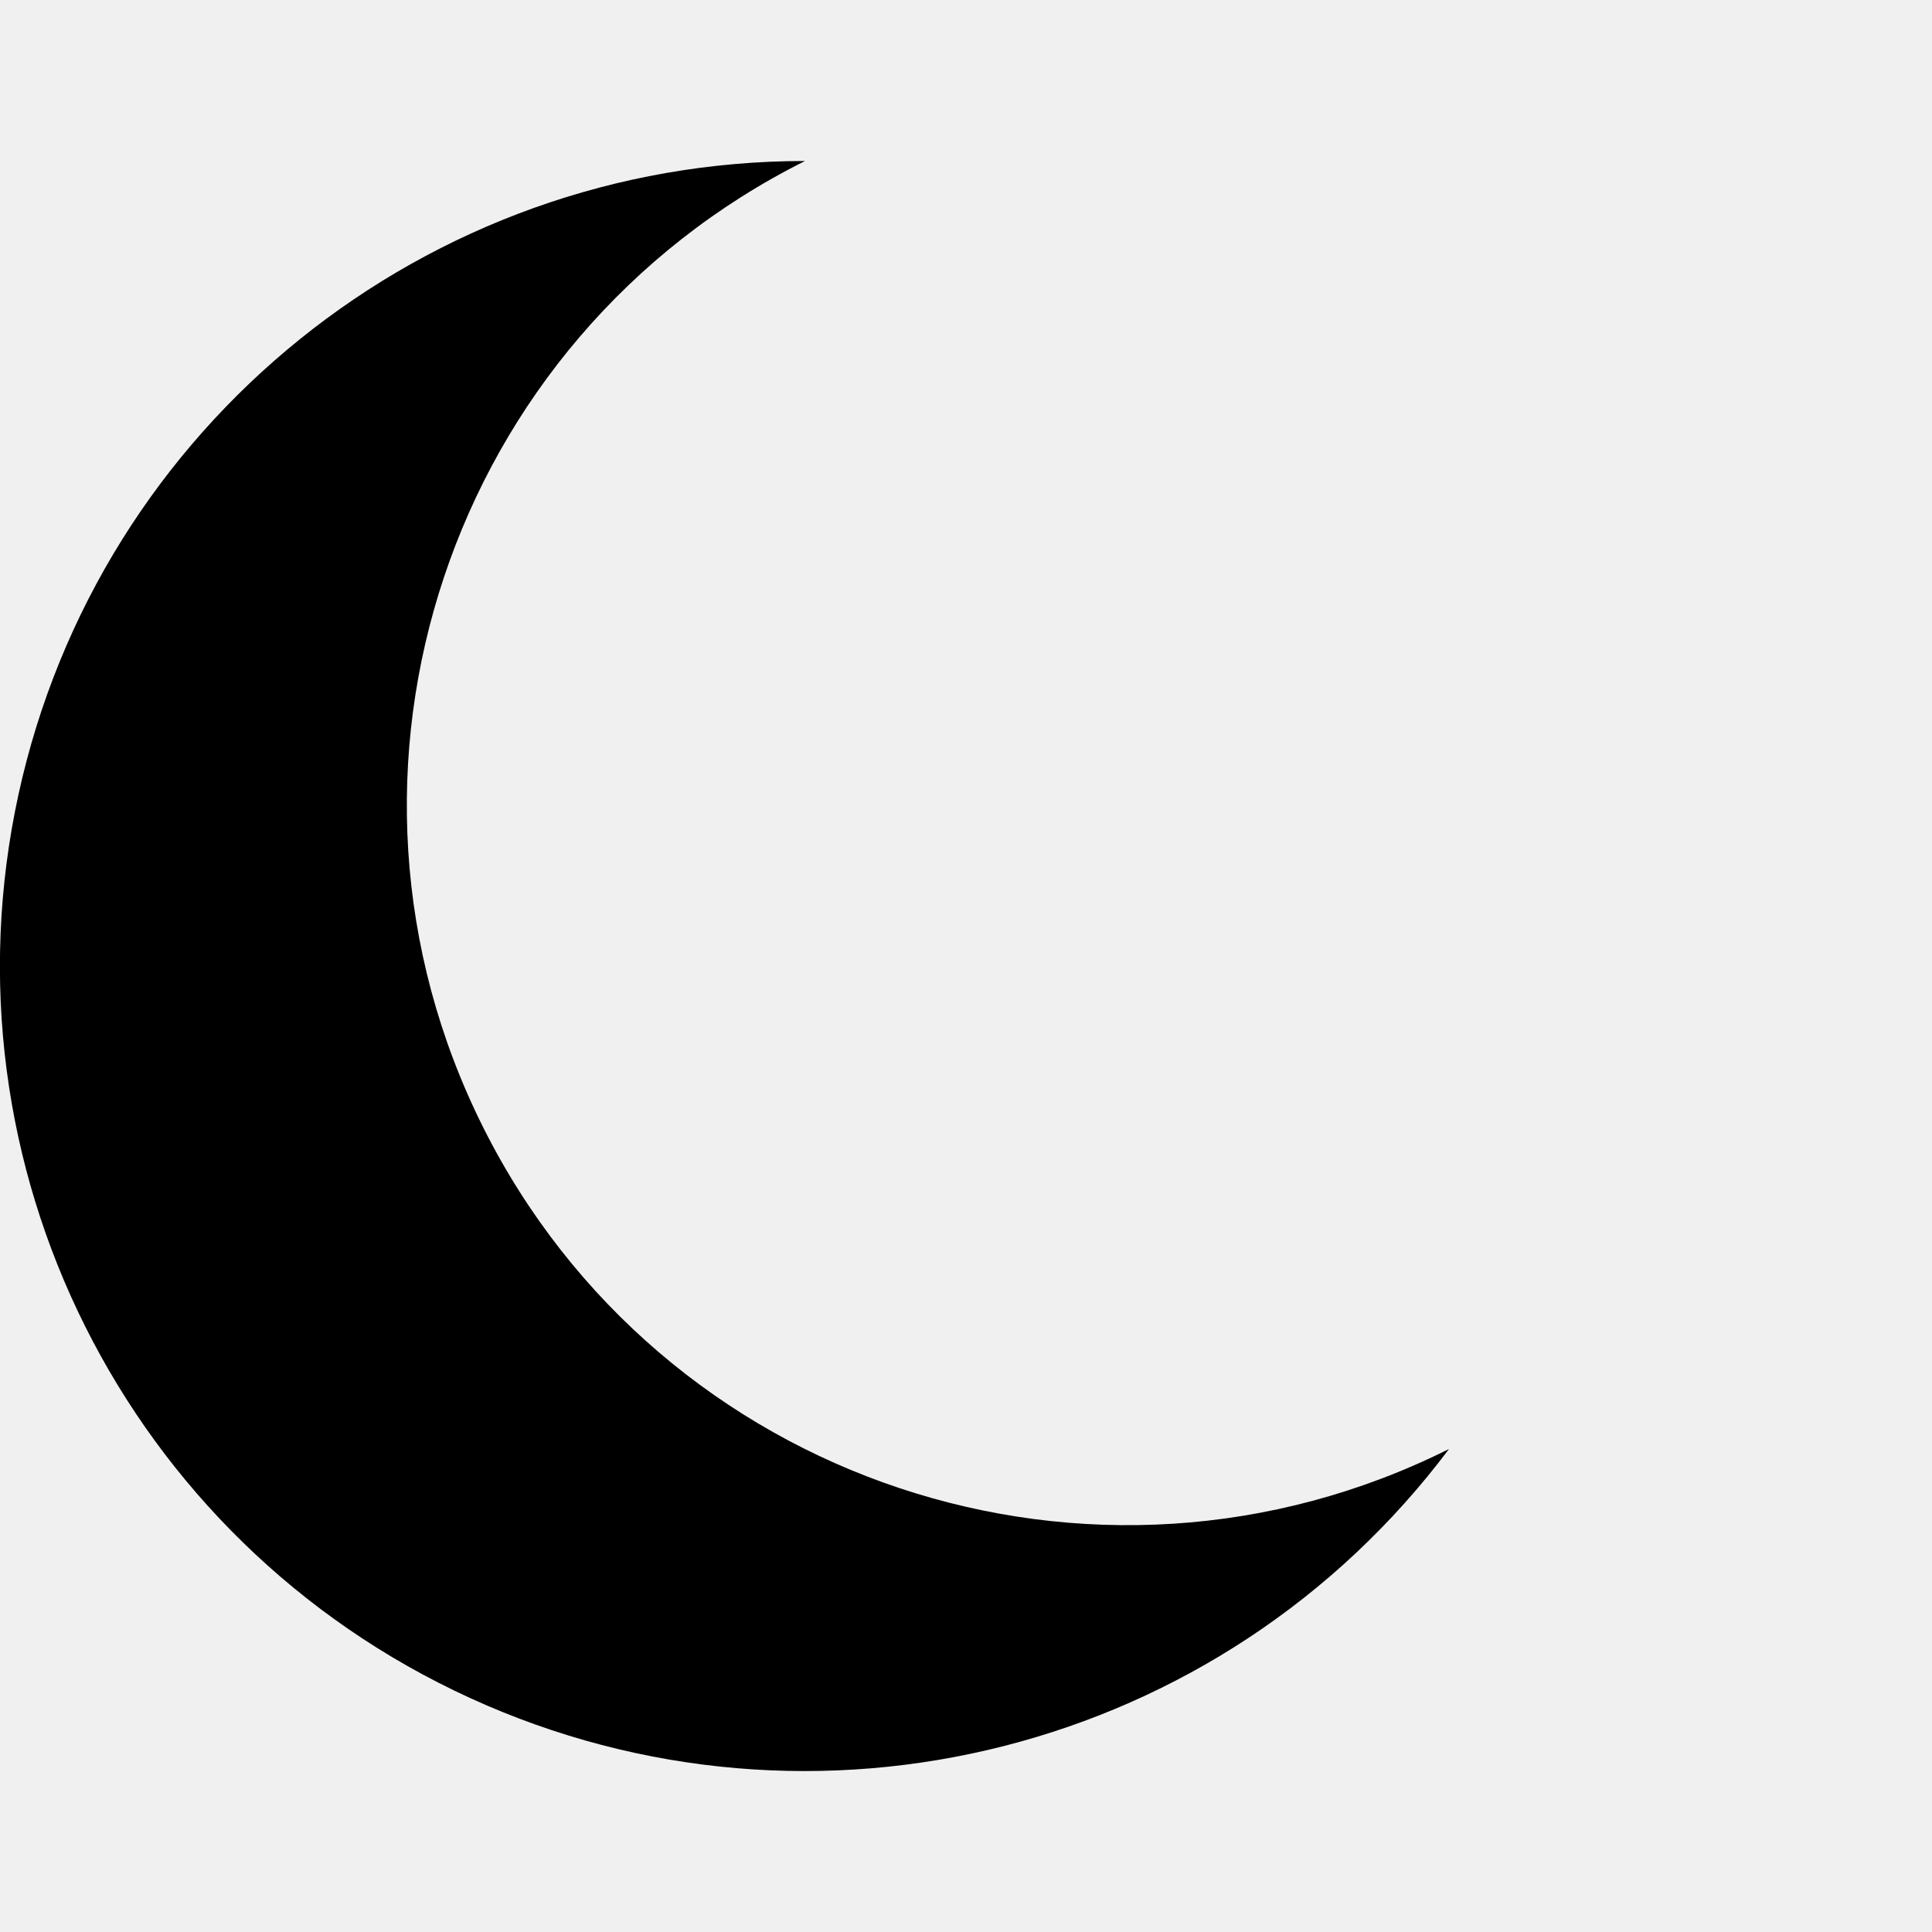
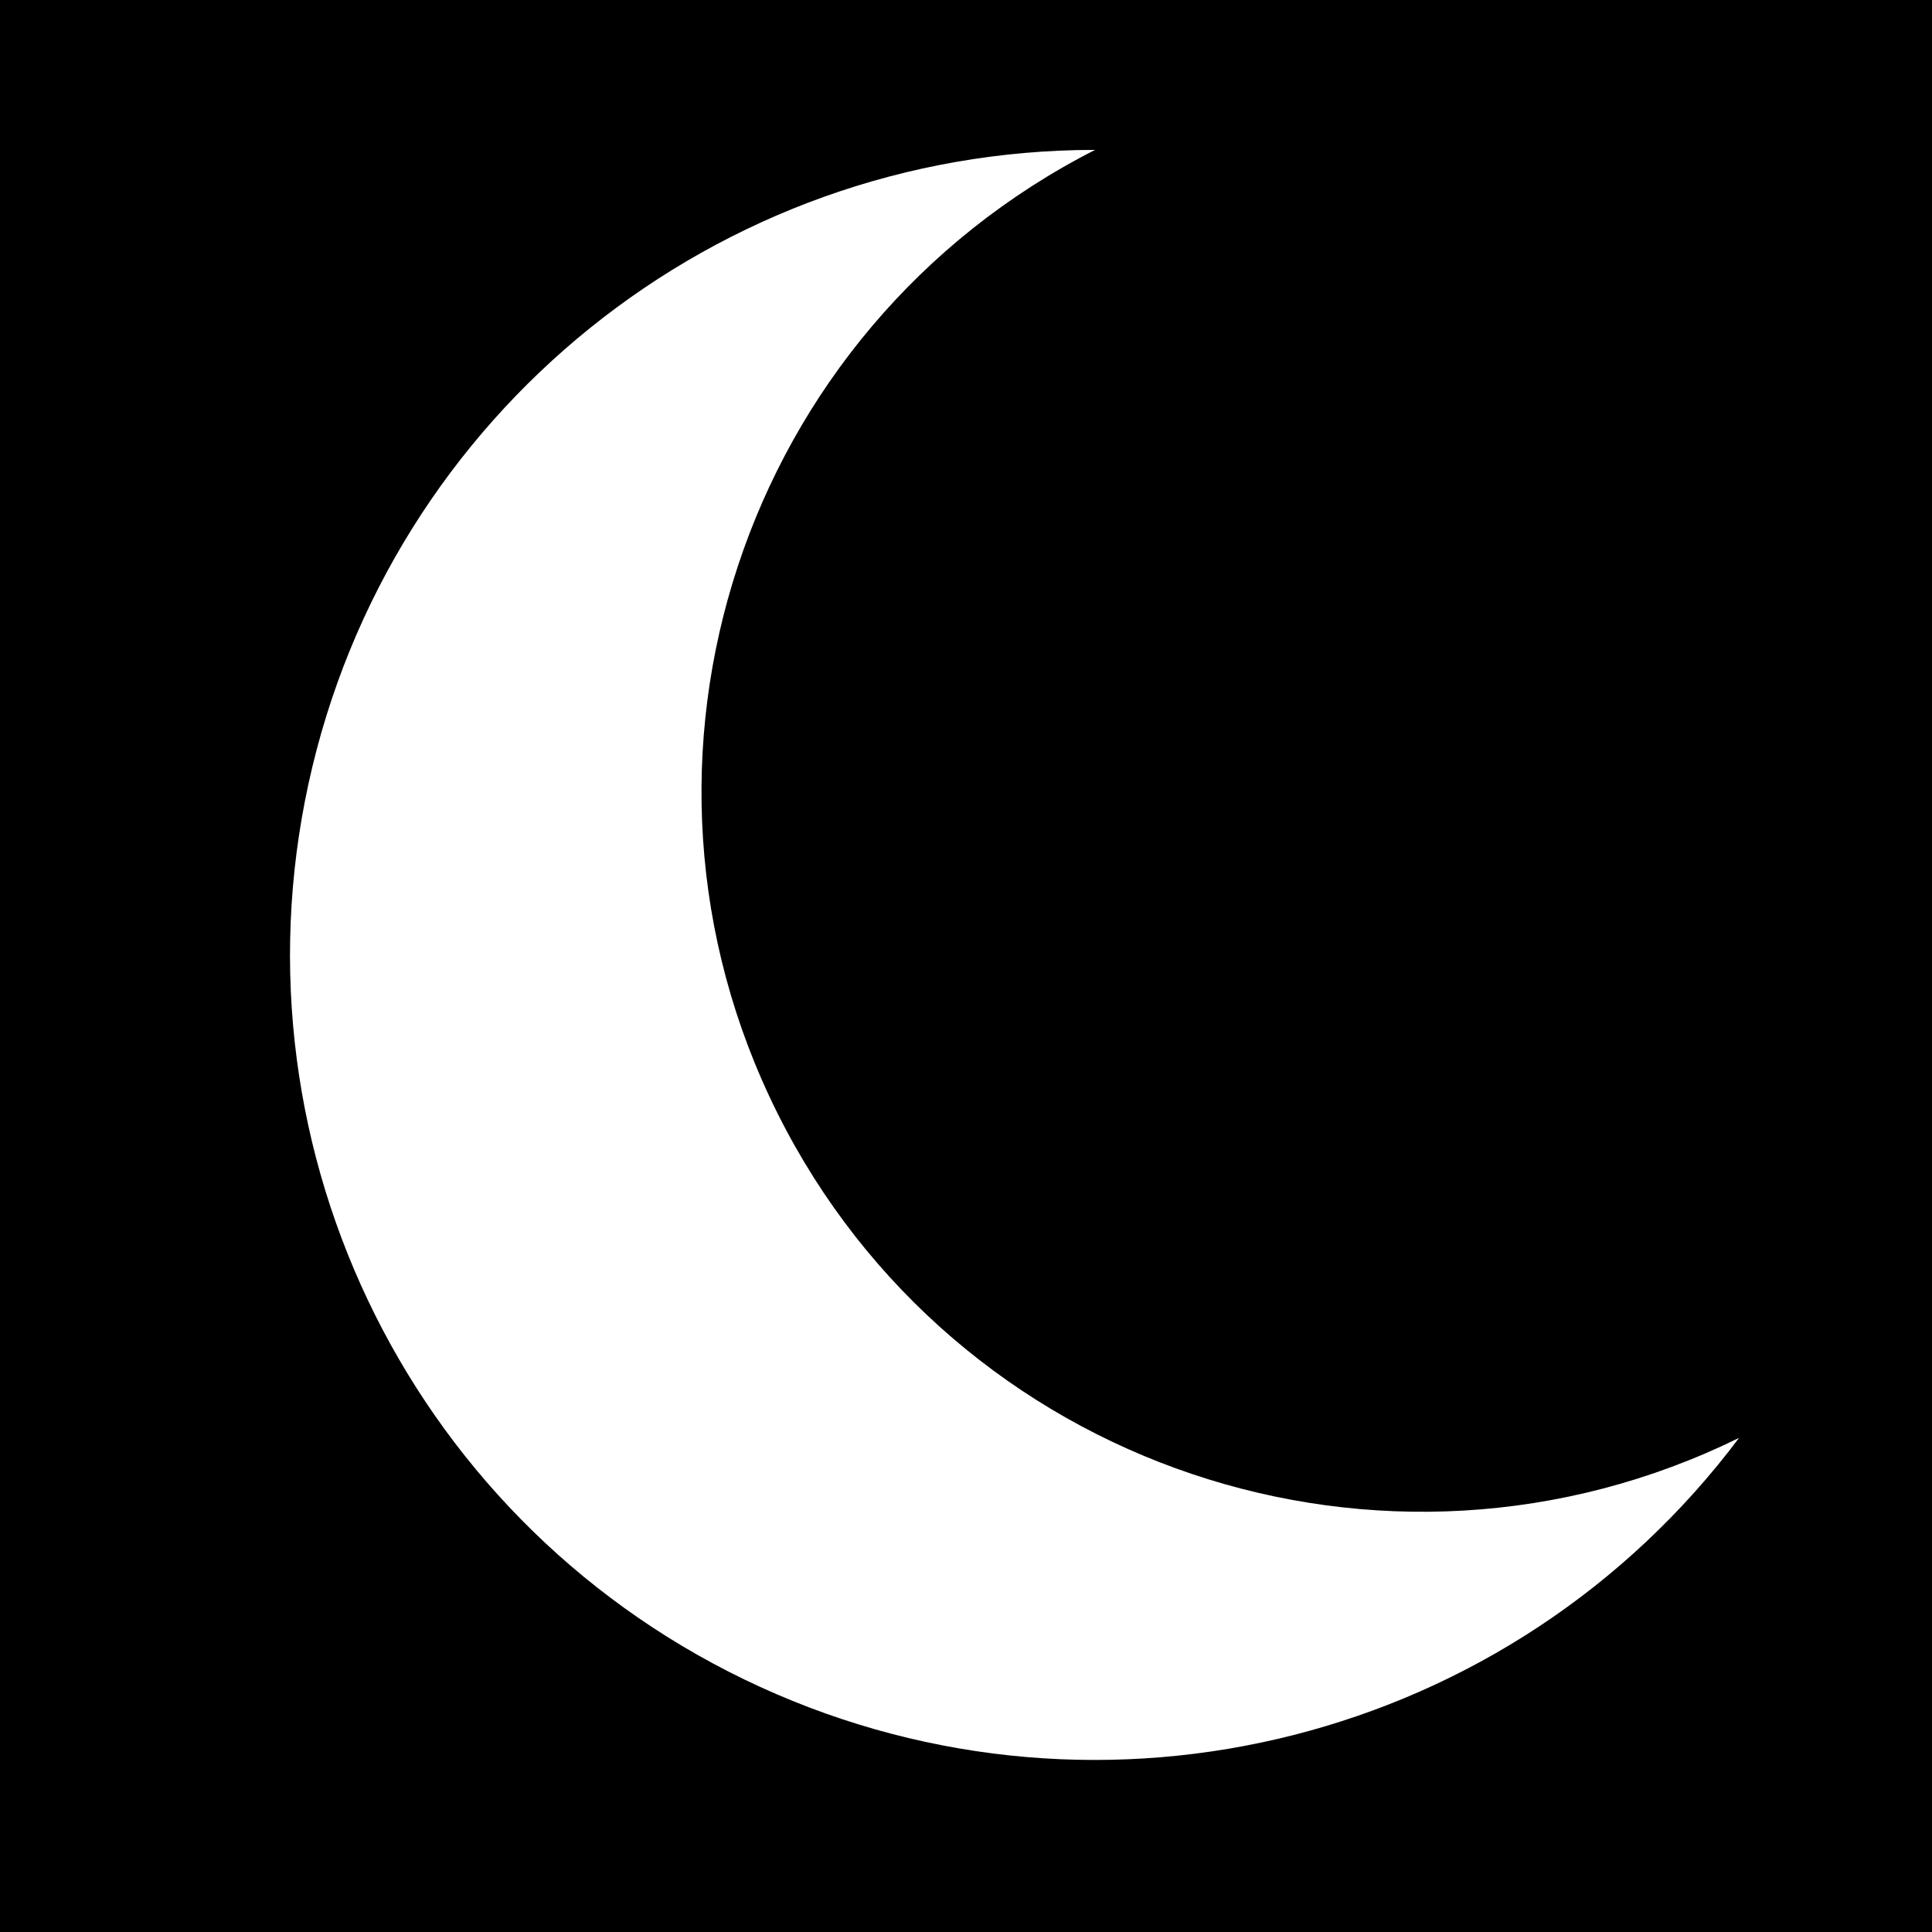
- <svg xmlns="http://www.w3.org/2000/svg" viewBox="0 0 48 48" width="48" height="48">
-   <path d="M20 4a20 20 0 1 0 16 32A16 16 0 0 1 20 4z" fill="context-fill #fbfbfe" />
+ <svg xmlns="http://www.w3.org/2000/svg" width="48" height="48" version="1.1" viewBox="0 0 48 48">
+   <rect width="48" height="48" fill="#000" />
+   <path d="m27.207 3.724a20 20 0 1 0 16 32 17.889 17.889 0 0 1-16-32z" fill="#fff" />
</svg>
